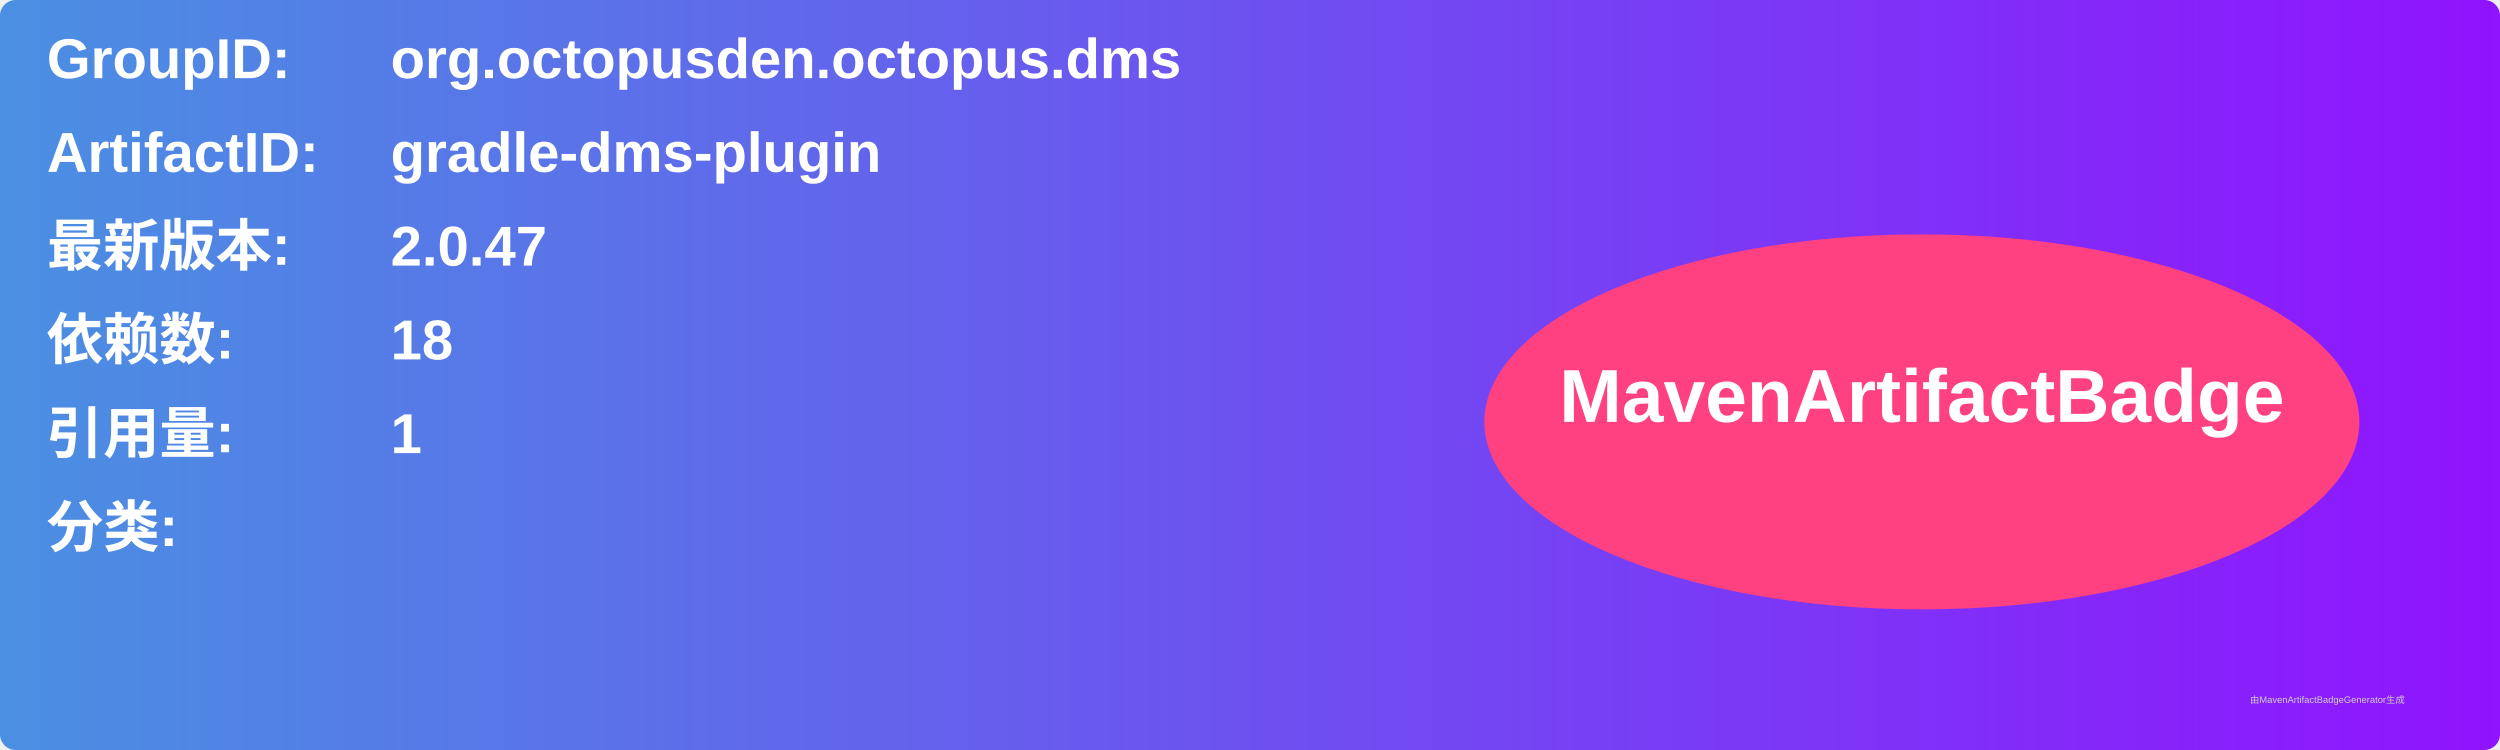
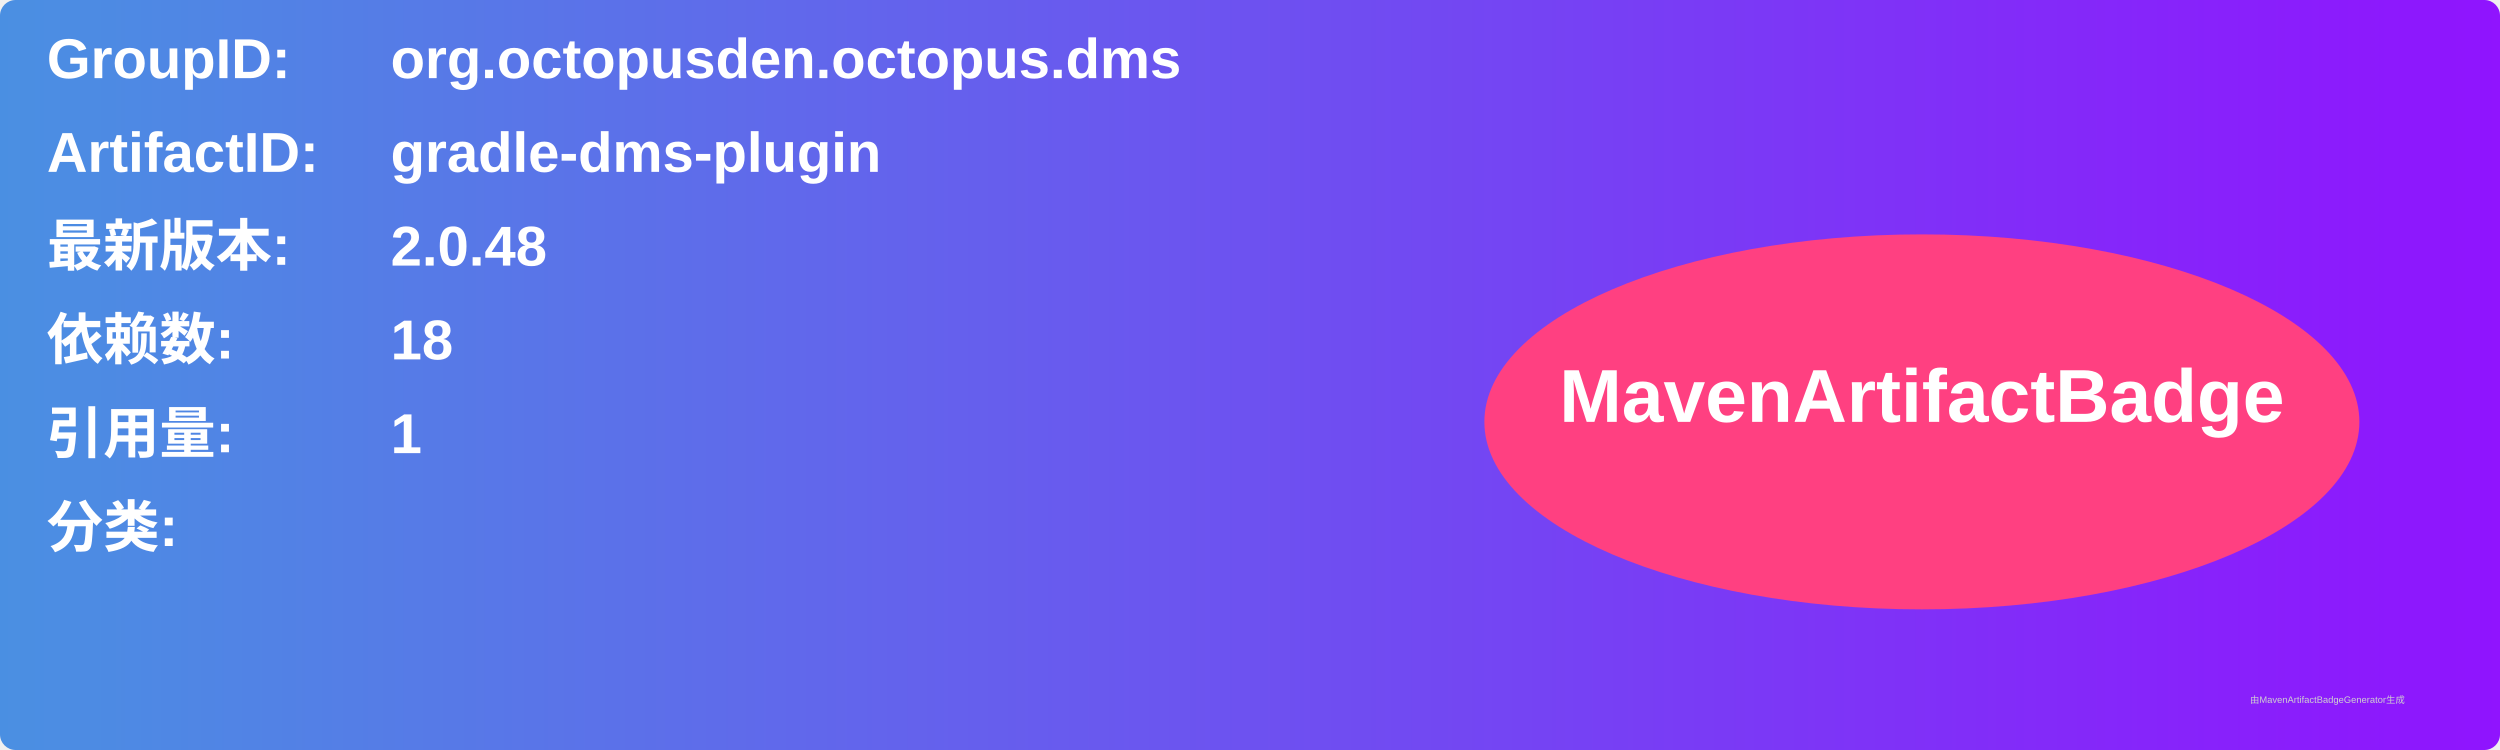
<svg xmlns="http://www.w3.org/2000/svg" width="800" height="240" viewBox="0 0 800 240">
  <linearGradient id="grad" x1="0%" y1="0%" x2="100%" y2="0%">
    <stop offset="0%" stop-color="#4a90e2" />
    <stop offset="100%" stop-color="#9013fe" />
  </linearGradient>
  <rect width="100%" height="100%" rx="5" ry="5" fill="url(#grad)" />
  <g transform="translate(15, 15)">
    <text x="0" y="10" font-family="Arial" font-size="18" fill="white" font-weight="bold" width="260">GroupID:</text>
    <text x="110" y="10" font-family="Arial" font-size="18" fill="white" font-weight="bold" width="460">org.octopusden.octopus.dms</text>
    <text x="0" y="40" font-family="Arial" font-size="18" fill="white" font-weight="bold" width="260">ArtifactID:</text>
    <text x="110" y="40" font-family="Arial" font-size="18" fill="white" font-weight="bold" width="460">gradle-dms-plugin</text>
    <text x="0" y="70" font-family="Arial" font-size="18" fill="white" font-weight="bold">最新版本:</text>
    <text x="110" y="70" font-family="Arial" font-size="18" fill="white" font-weight="bold">
-       <tspan font-weight="bold">2.0.47</tspan>
+       <tspan font-weight="bold">2.0.48</tspan>
    </text>
    <text x="0" y="100" font-family="Arial" font-size="18" fill="white" font-weight="bold">依赖数: </text>
    <text x="110" y="100" font-family="Arial" font-size="18" fill="white">
      <tspan font-weight="bold">18</tspan>
    </text>
    <text x="0" y="130" font-family="Arial" font-size="18" fill="white" font-weight="bold">引用量: </text>
    <text x="110" y="130" font-family="Arial" font-size="18" fill="white">
      <tspan font-weight="bold">1</tspan>
    </text>
    <text x="0" y="160" font-family="Arial" font-size="18" fill="white" font-weight="bold">分类:</text>
    <text x="10" y="190" font-family="Arial" font-size="10" fill="white">
      <tspan font-weight="bold" />
    </text>
    <ellipse cx="600" cy="120" rx="140" ry="60" fill="#ff4081" />
    <text x="600" y="120" text-anchor="middle" font-family="Arial" font-size="24" fill="white" font-weight="bold">MavenArtifactBadge</text>
  </g>
  <text x="720" y="225" font-family="Arial" font-size="3" fill="#d0d0d0">由MavenArtifactBadgeGenerator生成</text>
</svg>
